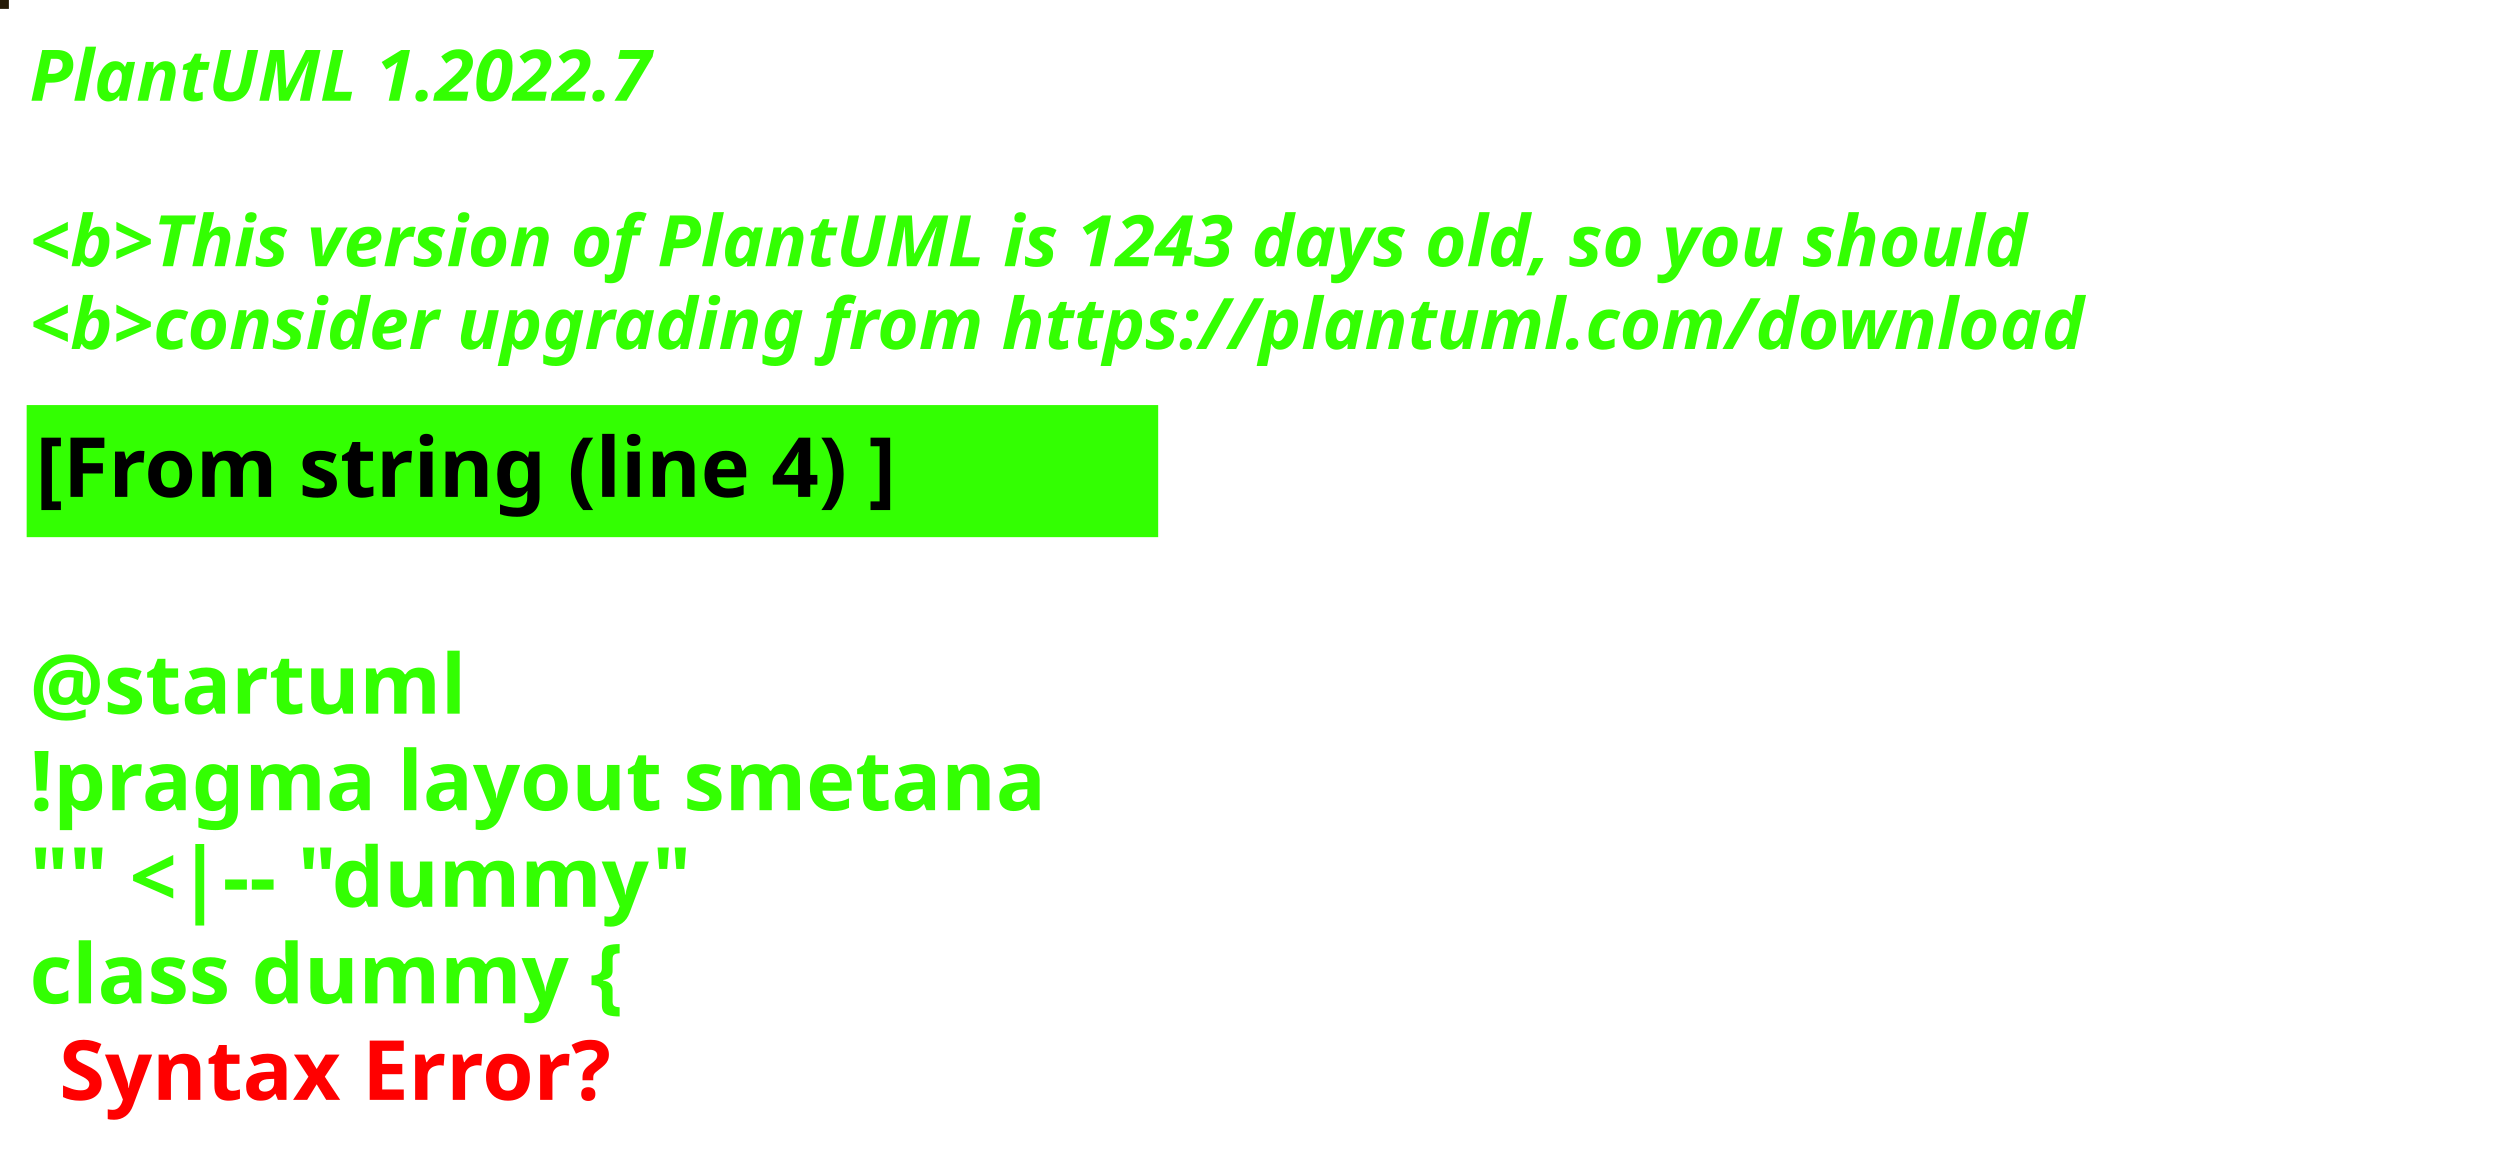
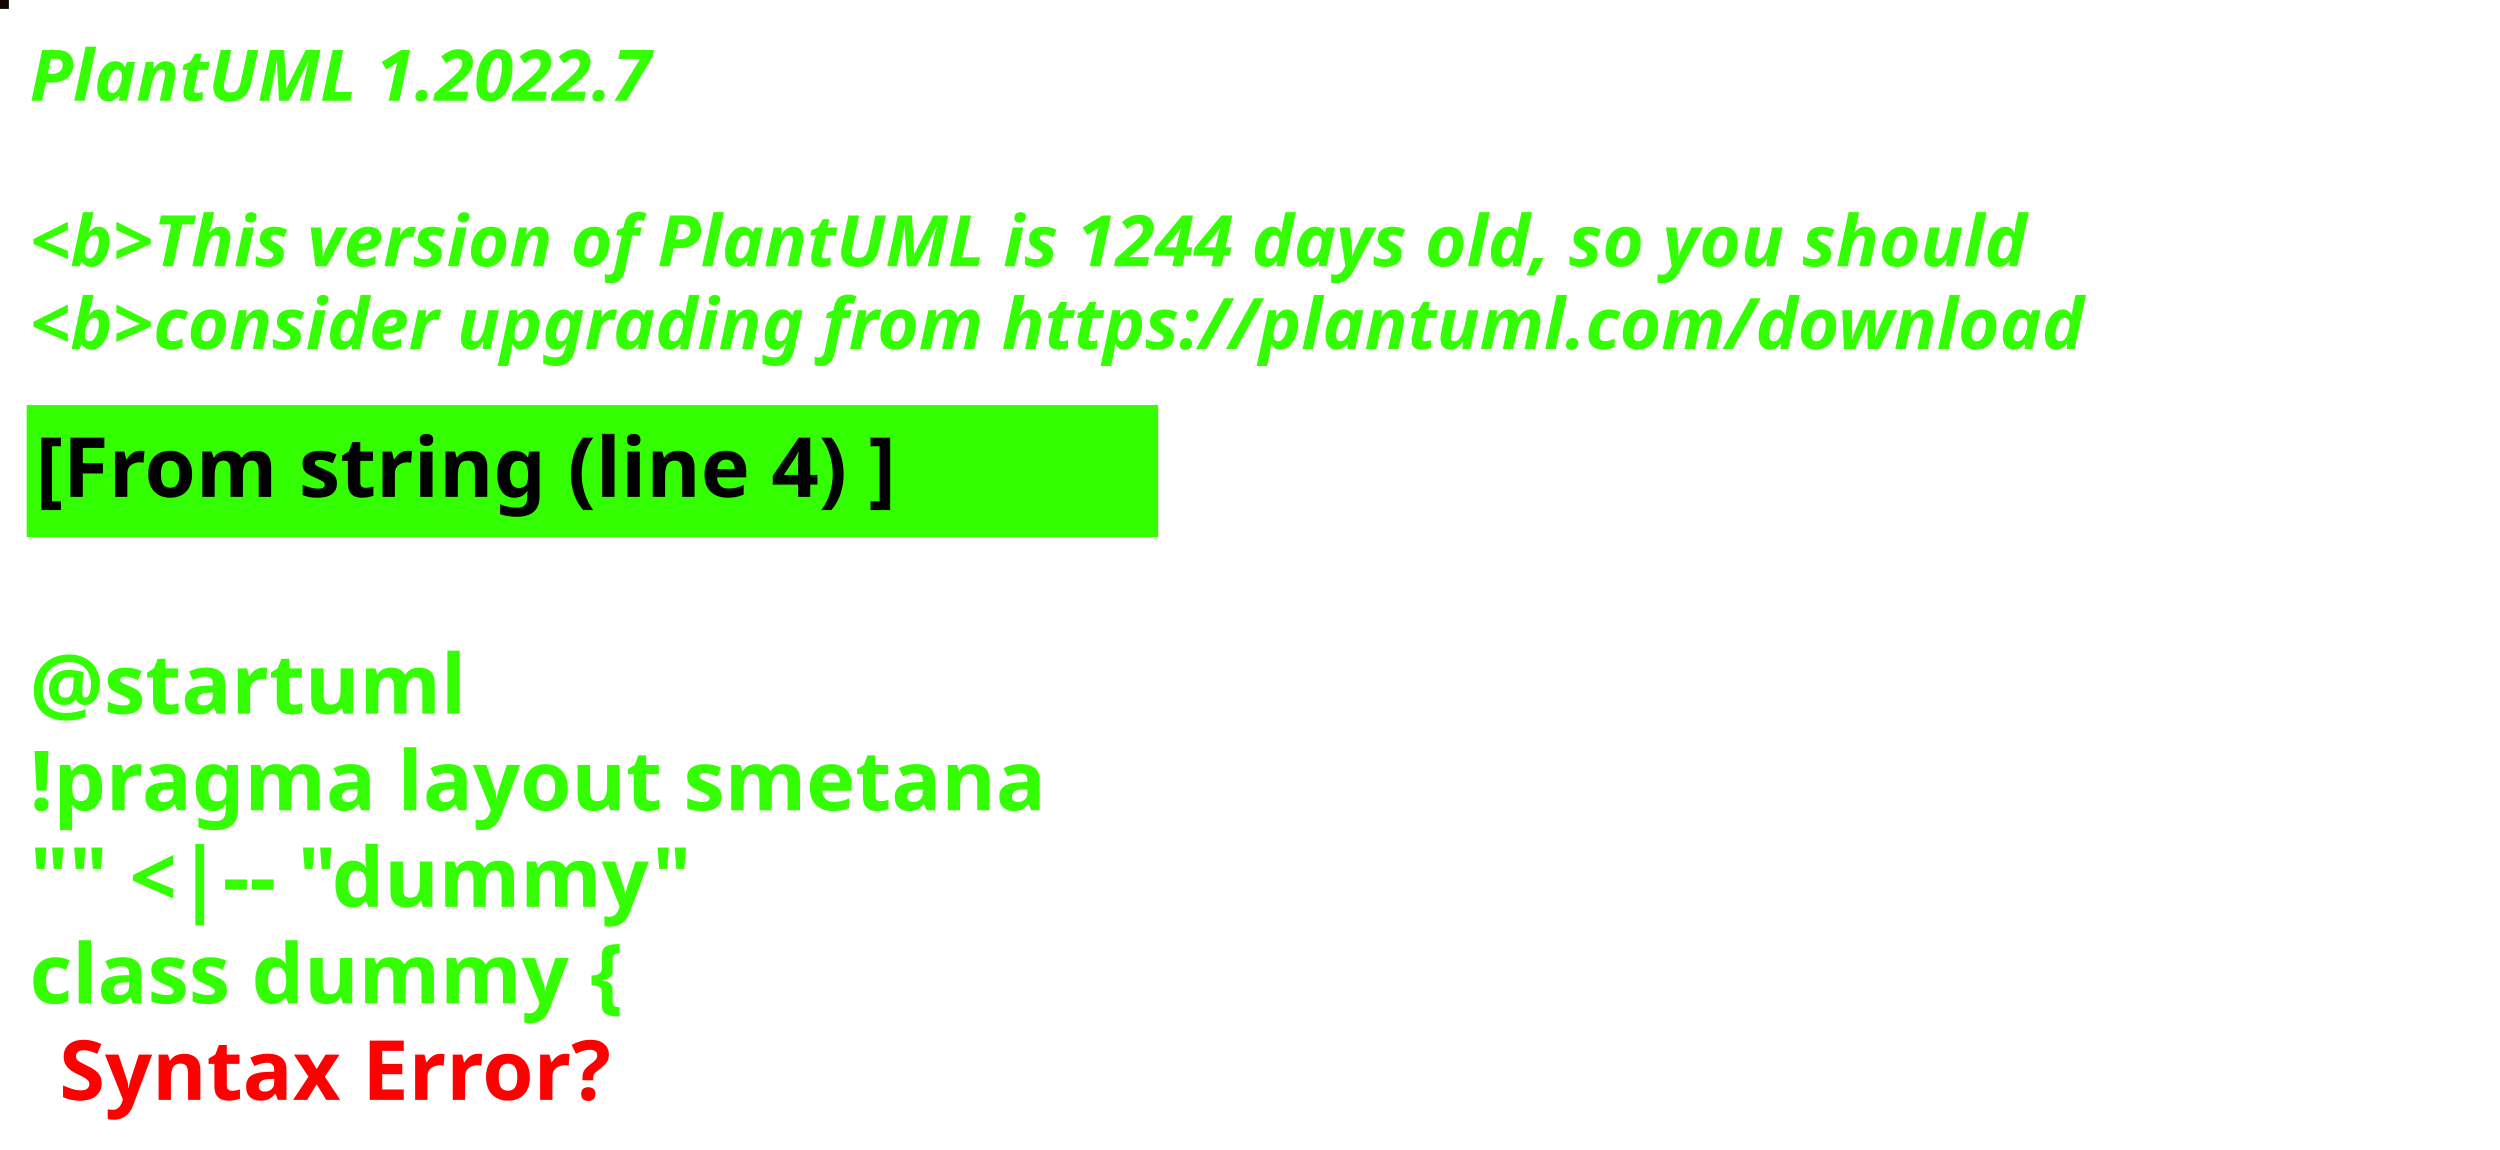
<svg xmlns="http://www.w3.org/2000/svg" contentStyleType="text/css" height="194px" preserveAspectRatio="none" style="width:422px;height:194px;background:#000000;" version="1.1" viewBox="0 0 422 194" width="422px" zoomAndPan="magnify">
  <defs />
  <g>
-     <rect fill="#251A06" height="1" style="stroke:#251A06;stroke-width:1.0;" width="1" x="0" y="0" />
+     <rect fill="#130701" height="1" style="stroke:#130701;stroke-width:1.0;" width="1" x="0" y="0" />
    <text fill="#33FF02" font-family="sans-serif" font-size="12" font-style="italic" font-weight="bold" lengthAdjust="spacing" textLength="127" x="5" y="17">PlantUML 1.2022.7</text>
    <text fill="#33FF02" font-family="sans-serif" font-size="12" font-style="italic" font-weight="bold" lengthAdjust="spacing" textLength="4" x="5" y="30.969"> </text>
-     <text fill="#33FF02" font-family="sans-serif" font-size="12" font-style="italic" font-weight="bold" lengthAdjust="spacing" textLength="407" x="5" y="44.938">&lt;b&gt;This version of PlantUML is 1243 days old, so you should</text>
+     <text fill="#33FF02" font-family="sans-serif" font-size="12" font-style="italic" font-weight="bold" lengthAdjust="spacing" textLength="407" x="5" y="44.938">&lt;b&gt;This version of PlantUML is 1244 days old, so you should</text>
    <text fill="#33FF02" font-family="sans-serif" font-size="12" font-style="italic" font-weight="bold" lengthAdjust="spacing" textLength="408" x="5" y="58.906">&lt;b&gt;consider upgrading from https://plantuml.com/download</text>
    <rect fill="#33FF02" height="21.297" style="stroke:#33FF02;stroke-width:1.0;" width="190" x="5" y="68.875" />
    <text fill="#000000" font-family="sans-serif" font-size="14" font-weight="bold" lengthAdjust="spacing" textLength="168" x="6" y="83.875">[From string (line 4) ]</text>
    <text fill="#33FF02" font-family="sans-serif" font-size="14" font-weight="bold" lengthAdjust="spacing" textLength="5" x="5" y="104.172"> </text>
    <text fill="#33FF02" font-family="sans-serif" font-size="14" font-weight="bold" lengthAdjust="spacing" textLength="79" x="5" y="120.469">@startuml</text>
    <text fill="#33FF02" font-family="sans-serif" font-size="14" font-weight="bold" lengthAdjust="spacing" textLength="190" x="5" y="136.766">!pragma layout smetana</text>
    <text fill="#33FF02" font-family="sans-serif" font-size="14" font-weight="bold" lengthAdjust="spacing" textLength="124" x="5" y="153.062">"" &lt;|-- "dummy"</text>
    <text fill="#33FF02" font-family="sans-serif" font-size="14" font-weight="bold" lengthAdjust="spacing" text-decoration="wavy underline" textLength="117" x="5" y="169.359">class dummy {</text>
    <text fill="#FF0000" font-family="sans-serif" font-size="14" font-weight="bold" lengthAdjust="spacing" textLength="106" x="10" y="185.656">Syntax Error?</text>
  </g>
</svg>
